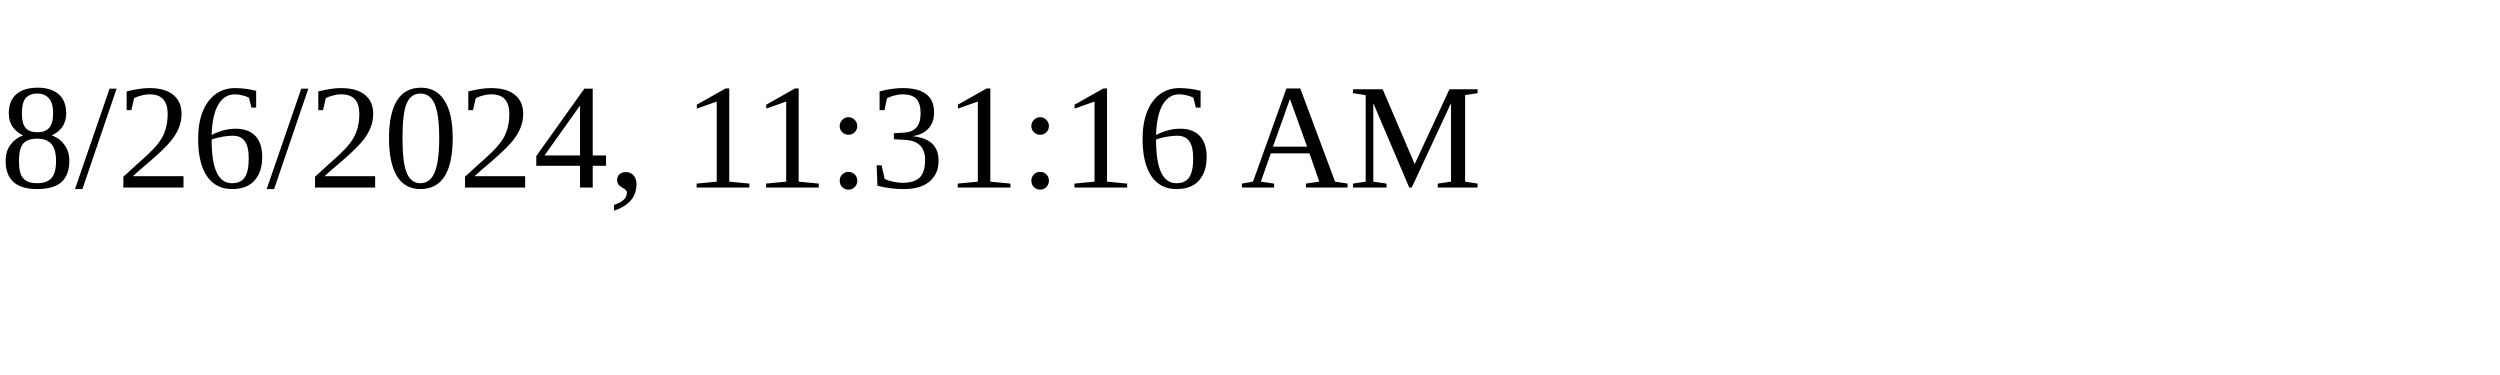
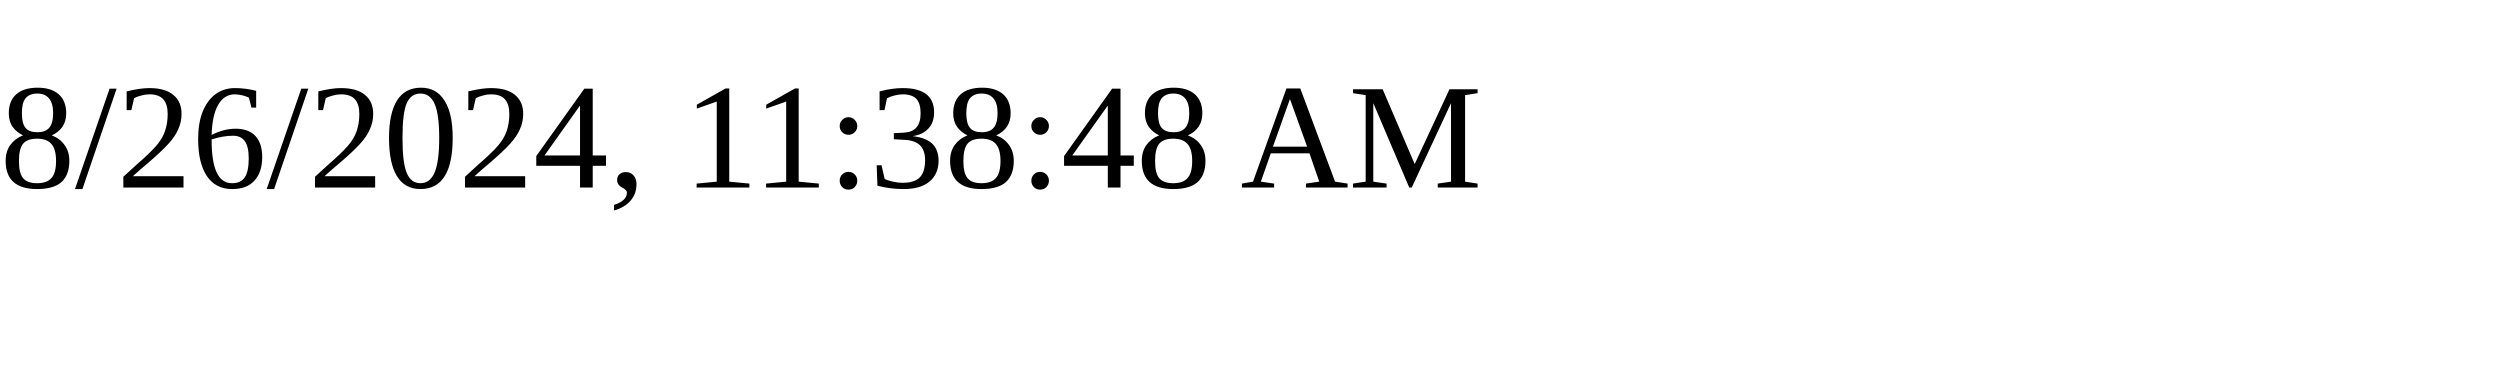
<svg xmlns="http://www.w3.org/2000/svg" height="30" width="200">
-   <text x="0" y="15">8/26/2024, 11:31:16 AM</text>
+   <text x="0" y="15">8/26/2024, 11:38:48 AM</text>
</svg>
